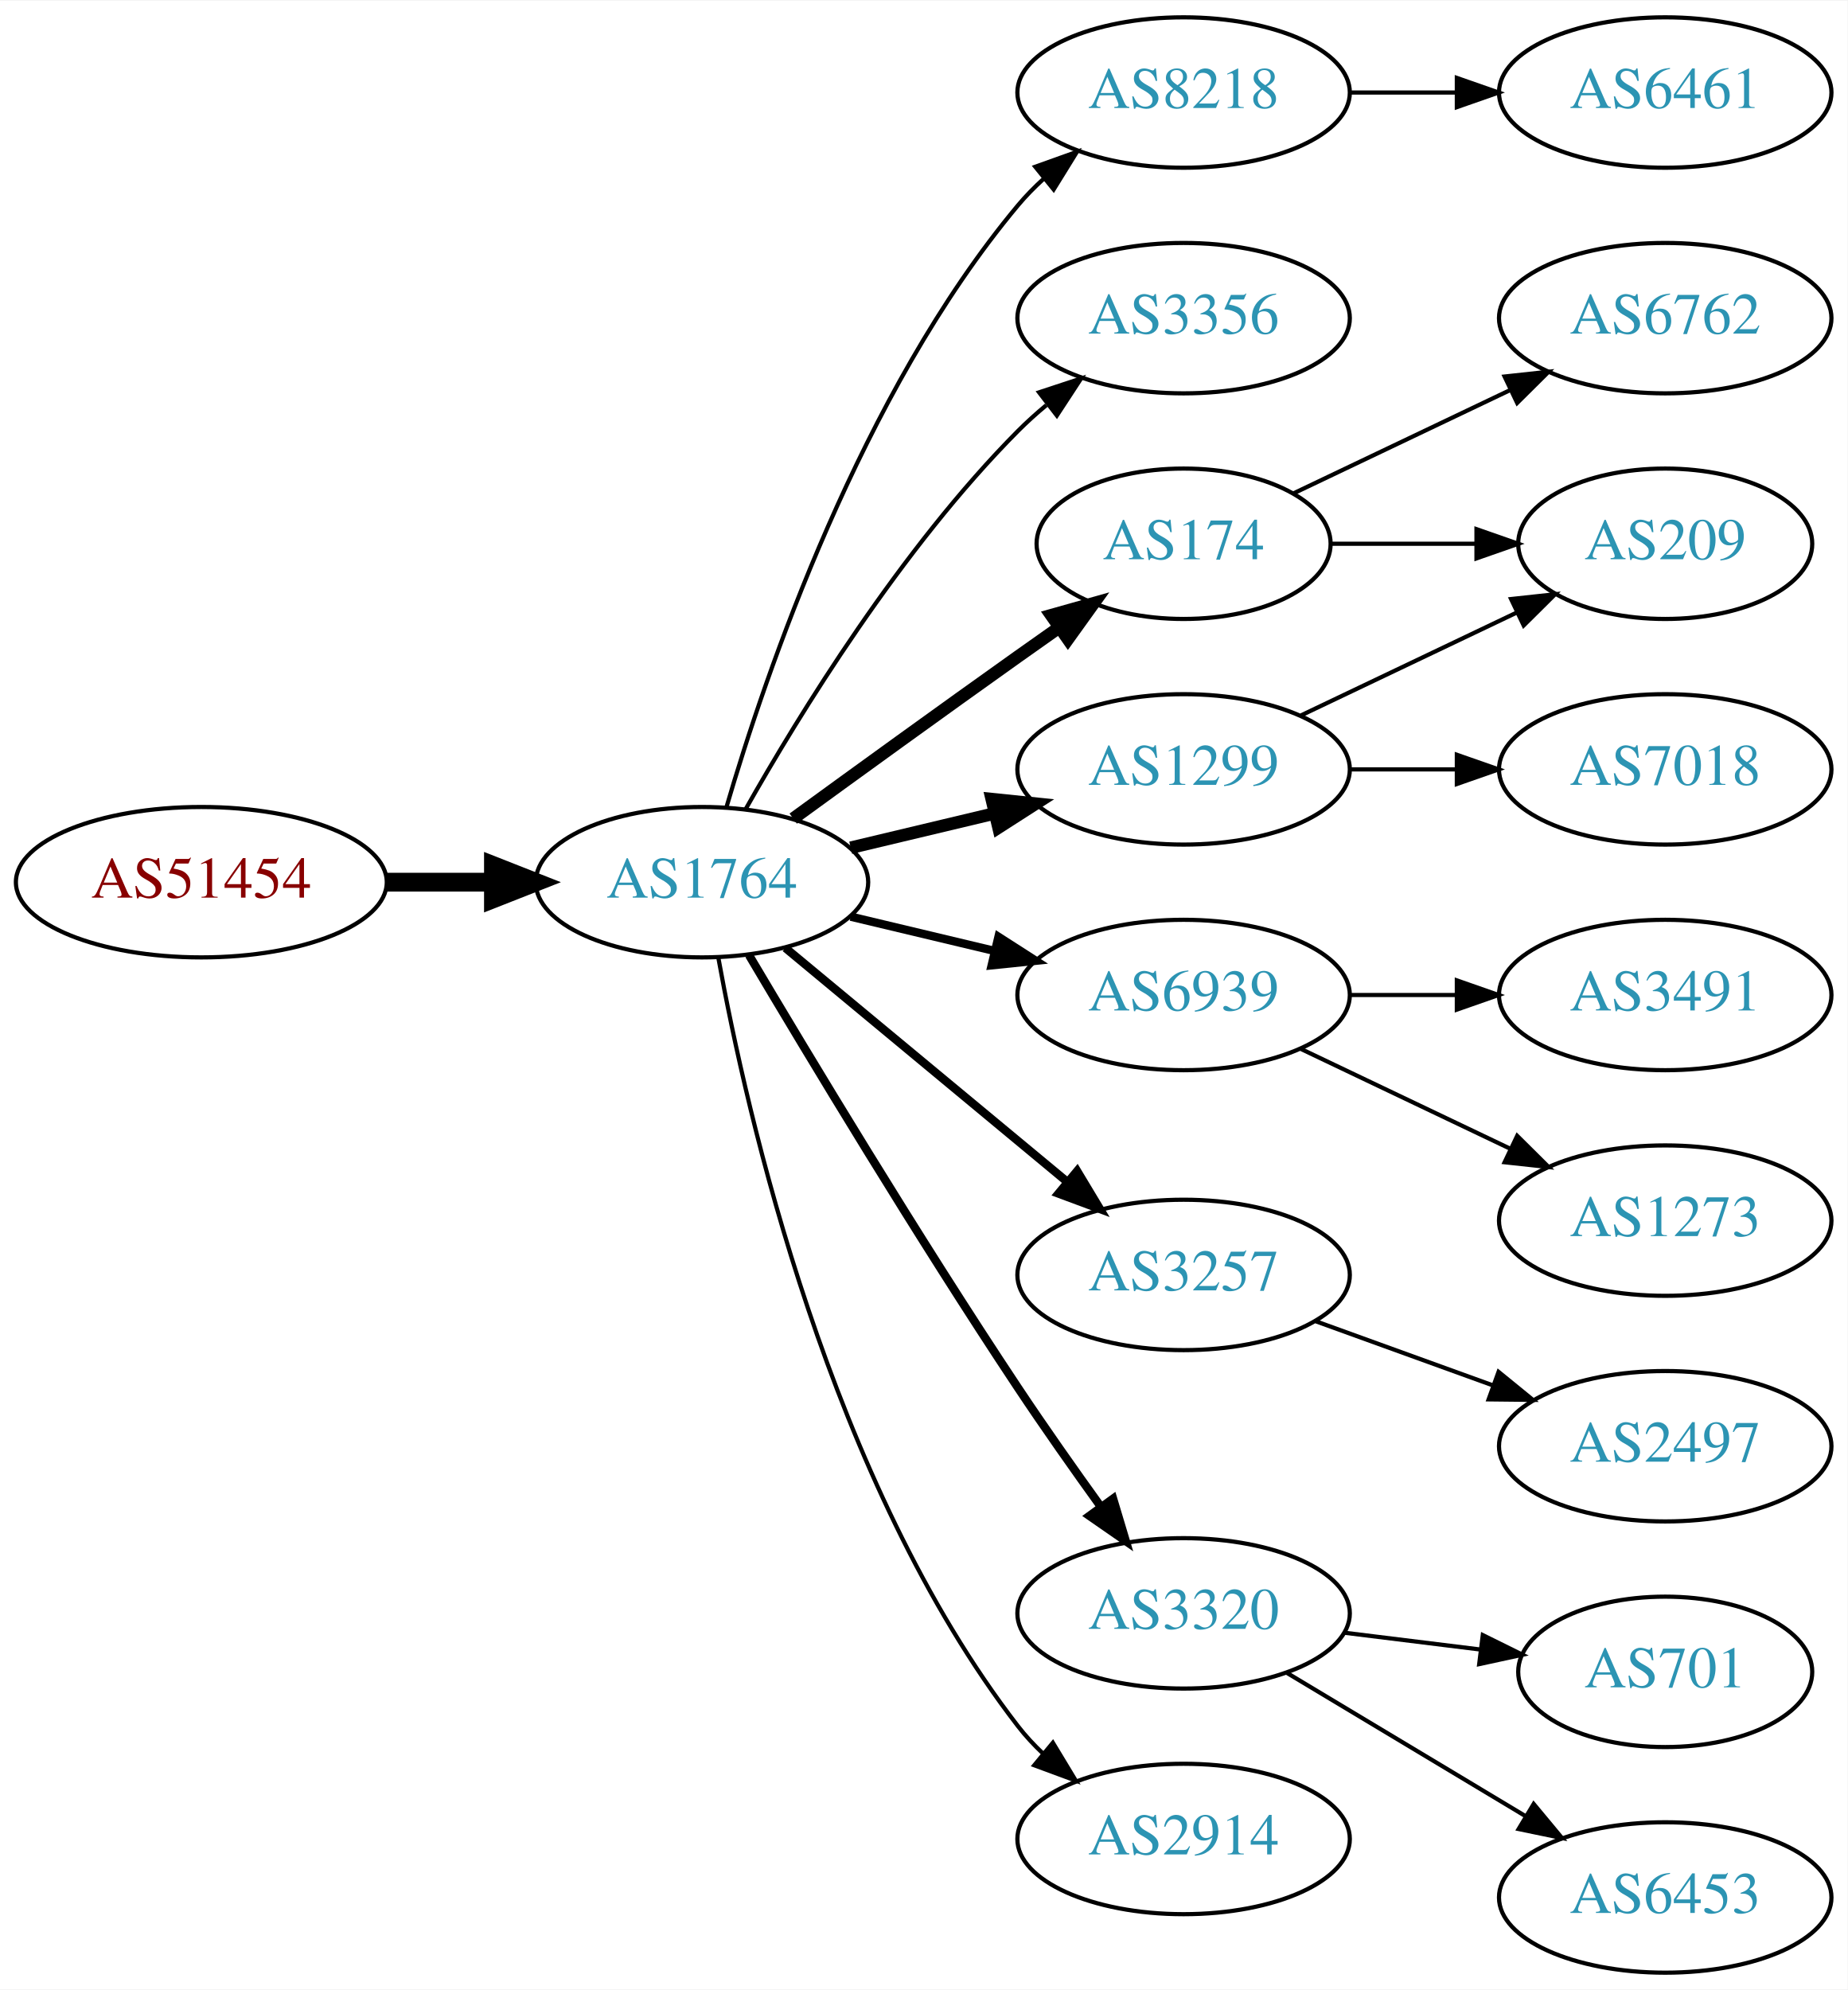
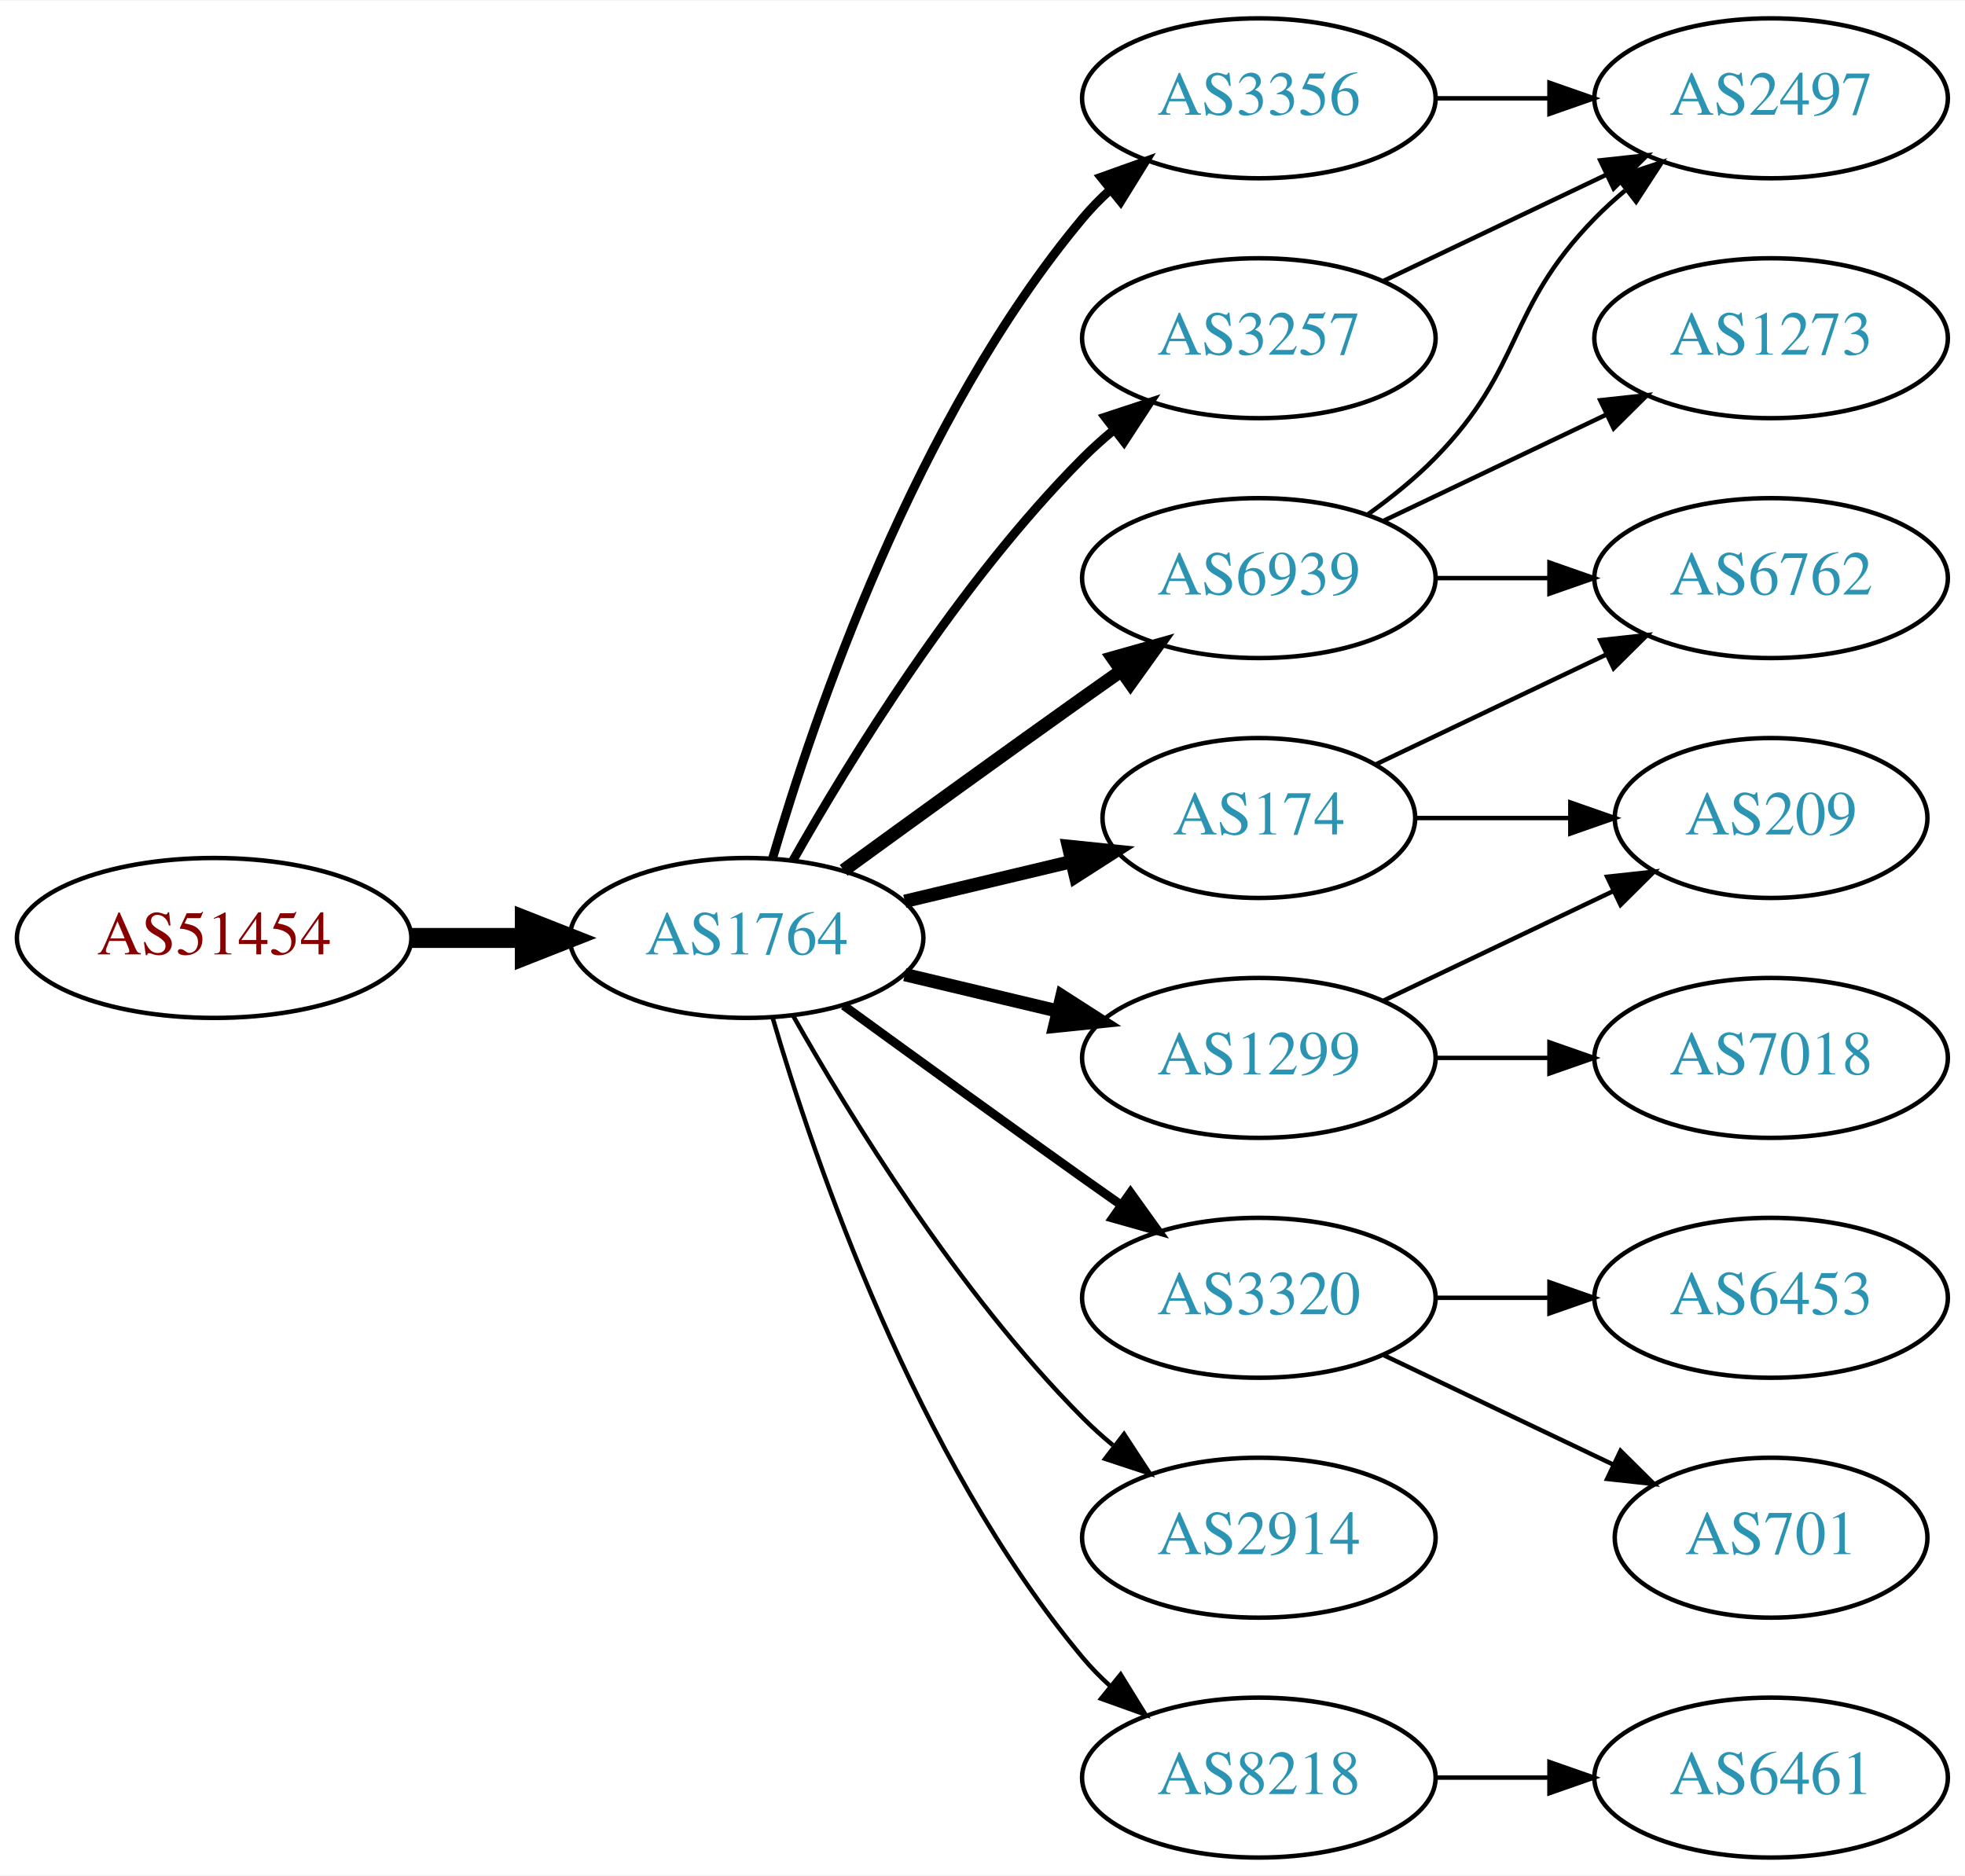
- <svg xmlns="http://www.w3.org/2000/svg" xmlns:xlink="http://www.w3.org/1999/xlink" width="442pt" height="476pt" viewBox="0.00 0.00 442.27 476.00">
-   <g id="graph0" class="graph" transform="scale(1 1) rotate(0) translate(4 472)">
-     <polygon fill="white" stroke="none" points="-4,4 -4,-472 438.271,-472 438.271,4 -4,4" />
+ <svg xmlns="http://www.w3.org/2000/svg" xmlns:xlink="http://www.w3.org/1999/xlink" width="442pt" height="422pt" viewBox="0.00 0.00 442.27 422.00">
+   <g id="graph0" class="graph" transform="scale(1 1) rotate(0) translate(4 418)">
+     <polygon fill="white" stroke="none" points="-4,4 -4,-418 438.271,-418 438.271,4 -4,4" />
    <g id="node1" class="node">
      <g id="a_node1">
        <a xlink:href="/asn/51454" xlink:title="AS51454 ~ CRIF GmbH [AT]">
-           <ellipse fill="#ffffff" stroke="black" cx="44.196" cy="-261" rx="44.393" ry="18" />
-           <text text-anchor="middle" x="44.196" y="-257.3" font-family="Times,serif" font-size="14.00" fill="#880000">AS51454</text>
+           <ellipse fill="#ffffff" stroke="black" cx="44.196" cy="-207" rx="44.393" ry="18" />
+           <text text-anchor="middle" x="44.196" y="-203.3" font-family="Times,serif" font-size="14.00" fill="#880000">AS51454</text>
        </a>
      </g>
    </g>
    <g id="node2" class="node">
      <g id="a_node2">
        <a xlink:href="/asn/1764" xlink:title="AS1764 ~ NEXTLAYER-AS [AT]">
-           <ellipse fill="#ffffff" stroke="black" cx="164.039" cy="-261" rx="39.794" ry="18" />
-           <text text-anchor="middle" x="164.039" y="-257.3" font-family="Times,serif" font-size="14.00" fill="#2c94b3">AS1764</text>
+           <ellipse fill="#ffffff" stroke="black" cx="164.039" cy="-207" rx="39.794" ry="18" />
+           <text text-anchor="middle" x="164.039" y="-203.3" font-family="Times,serif" font-size="14.00" fill="#2c94b3">AS1764</text>
        </a>
      </g>
    </g>
    <g id="edge1" class="edge">
-       <path fill="none" stroke="black" stroke-width="4.5" d="M88.407,-261C96.72,-261 105.482,-261 113.965,-261" />
-       <polygon fill="black" stroke="black" stroke-width="4.5" points="114.123,-264.938 124.123,-261 114.123,-257.063 114.123,-264.938" />
+       <path fill="none" stroke="black" stroke-width="4.5" d="M88.407,-207C96.72,-207 105.482,-207 113.965,-207" />
+       <polygon fill="black" stroke="black" stroke-width="4.5" points="114.123,-210.938 124.123,-207 114.123,-203.063 114.123,-210.938" />
    </g>
    <g id="node3" class="node">
      <g id="a_node3">
-         <a xlink:href="/asn/8218" xlink:title="AS8218 ~ legacy Neotelecoms [FR]">
-           <ellipse fill="#ffffff" stroke="black" cx="279.332" cy="-450" rx="39.794" ry="18" />
-           <text text-anchor="middle" x="279.332" y="-446.3" font-family="Times,serif" font-size="14.00" fill="#2c94b3">AS8218</text>
+         <a xlink:href="/asn/174" xlink:title="AS174 ~ Cogent Communications [US]">
+           <ellipse fill="#ffffff" stroke="black" cx="279.332" cy="-234" rx="35.194" ry="18" />
+           <text text-anchor="middle" x="279.332" y="-230.3" font-family="Times,serif" font-size="14.00" fill="#2c94b3">AS174</text>
        </a>
      </g>
    </g>
    <g id="edge2" class="edge">
-       <path fill="none" stroke="black" d="M169.913,-279.002C179.227,-310.844 202.043,-377.981 239.685,-423 241.555,-425.237 243.654,-427.374 245.88,-429.396" />
-       <polygon fill="black" stroke="black" points="243.823,-432.234 253.799,-435.804 248.227,-426.793 243.823,-432.234" />
+       <path fill="none" stroke="black" stroke-width="3" d="M199.646,-215.248C211.44,-218.058 224.745,-221.229 237.013,-224.153" />
+       <polygon fill="black" stroke="black" stroke-width="3" points="236.479,-227.624 247.018,-226.537 238.101,-220.814 236.479,-227.624" />
    </g>
    <g id="node4" class="node">
      <g id="a_node4">
+         <a xlink:href="/asn/1299" xlink:title="AS1299 ~ Telia Carrier [EU]">
+           <ellipse fill="#ffffff" stroke="black" cx="279.332" cy="-180" rx="39.794" ry="18" />
+           <text text-anchor="middle" x="279.332" y="-176.3" font-family="Times,serif" font-size="14.00" fill="#2c94b3">AS1299</text>
+         </a>
+       </g>
+     </g>
+     <g id="edge3" class="edge">
+       <path fill="none" stroke="black" stroke-width="3" d="M199.646,-198.752C210.517,-196.162 222.671,-193.265 234.114,-190.538" />
+       <polygon fill="black" stroke="black" stroke-width="3" points="235.02,-193.92 243.936,-188.197 233.397,-187.111 235.02,-193.92" />
+     </g>
+     <g id="node5" class="node">
+       <g id="a_node5">
+         <a xlink:href="/asn/6939" xlink:title="AS6939 ~ Hurricane Electric LLC [US]">
+           <ellipse fill="#ffffff" stroke="black" cx="279.332" cy="-288" rx="39.794" ry="18" />
+           <text text-anchor="middle" x="279.332" y="-284.3" font-family="Times,serif" font-size="14.00" fill="#2c94b3">AS6939</text>
+         </a>
+       </g>
+     </g>
+     <g id="edge4" class="edge">
+       <path fill="none" stroke="black" stroke-width="3" d="M185.887,-222.222C200.821,-233.091 221.435,-248.025 239.685,-261 242.506,-263.005 245.449,-265.085 248.397,-267.159" />
+       <polygon fill="black" stroke="black" stroke-width="3" points="246.424,-270.05 256.621,-272.926 250.443,-264.319 246.424,-270.05" />
+     </g>
+     <g id="node6" class="node">
+       <g id="a_node6">
+         <a xlink:href="/asn/3320" xlink:title="AS3320 ~ DTAG [DE]">
+           <ellipse fill="#ffffff" stroke="black" cx="279.332" cy="-126" rx="39.794" ry="18" />
+           <text text-anchor="middle" x="279.332" y="-122.3" font-family="Times,serif" font-size="14.00" fill="#2c94b3">AS3320</text>
+         </a>
+       </g>
+     </g>
+     <g id="edge5" class="edge">
+       <path fill="none" stroke="black" stroke-width="2" d="M185.887,-191.778C200.821,-180.909 221.435,-165.975 239.685,-153 242.506,-150.995 245.449,-148.915 248.397,-146.841" />
+       <polygon fill="black" stroke="black" stroke-width="2" points="250.443,-149.681 256.621,-141.074 246.424,-143.95 250.443,-149.681" />
+     </g>
+     <g id="node7" class="node">
+       <g id="a_node7">
+         <a xlink:href="/asn/2914" xlink:title="AS2914 ~ NTT America, Inc. [US]">
+           <ellipse fill="#ffffff" stroke="black" cx="279.332" cy="-72" rx="39.794" ry="18" />
+           <text text-anchor="middle" x="279.332" y="-68.3" font-family="Times,serif" font-size="14.00" fill="#2c94b3">AS2914</text>
+         </a>
+       </g>
+     </g>
+     <g id="edge6" class="edge">
+       <path fill="none" stroke="black" d="M174.498,-189.51C187.28,-166.904 211.712,-127.114 239.685,-99 241.796,-96.879 244.092,-94.812 246.477,-92.829" />
+       <polygon fill="black" stroke="black" points="248.993,-95.31 254.793,-86.444 244.73,-89.758 248.993,-95.31" />
+     </g>
+     <g id="node8" class="node">
+       <g id="a_node8">
        <a xlink:href="/asn/3356" xlink:title="AS3356 ~ Level 3 Parent, LLC [US]">
          <ellipse fill="#ffffff" stroke="black" cx="279.332" cy="-396" rx="39.794" ry="18" />
          <text text-anchor="middle" x="279.332" y="-392.3" font-family="Times,serif" font-size="14.00" fill="#2c94b3">AS3356</text>
        </a>
      </g>
    </g>
-     <g id="edge3" class="edge">
-       <path fill="none" stroke="black" d="M174.498,-278.49C187.28,-301.096 211.712,-340.886 239.685,-369 241.796,-371.121 244.092,-373.188 246.477,-375.171" />
-       <polygon fill="black" stroke="black" points="244.73,-378.242 254.793,-381.556 248.993,-372.69 244.73,-378.242" />
-     </g>
-     <g id="node5" class="node">
-       <g id="a_node5">
-         <a xlink:href="/asn/174" xlink:title="AS174 ~ Cogent Communications [US]">
-           <ellipse fill="#ffffff" stroke="black" cx="279.332" cy="-342" rx="35.194" ry="18" />
-           <text text-anchor="middle" x="279.332" y="-338.3" font-family="Times,serif" font-size="14.00" fill="#2c94b3">AS174</text>
-         </a>
-       </g>
-     </g>
-     <g id="edge4" class="edge">
-       <path fill="none" stroke="black" stroke-width="3" d="M185.887,-276.222C200.821,-287.091 221.435,-302.025 239.685,-315 242.895,-317.282 246.264,-319.661 249.619,-322.018" />
-       <polygon fill="black" stroke="black" stroke-width="3" points="247.631,-324.899 257.83,-327.77 251.647,-319.166 247.631,-324.899" />
-     </g>
-     <g id="node6" class="node">
-       <g id="a_node6">
-         <a xlink:href="/asn/6939" xlink:title="AS6939 ~ Hurricane Electric LLC [US]">
-           <ellipse fill="#ffffff" stroke="black" cx="279.332" cy="-234" rx="39.794" ry="18" />
-           <text text-anchor="middle" x="279.332" y="-230.3" font-family="Times,serif" font-size="14.00" fill="#2c94b3">AS6939</text>
-         </a>
-       </g>
-     </g>
-     <g id="edge5" class="edge">
-       <path fill="none" stroke="black" stroke-width="2" d="M199.646,-252.752C210.517,-250.162 222.671,-247.265 234.114,-244.538" />
-       <polygon fill="black" stroke="black" stroke-width="2" points="235.02,-247.92 243.936,-242.197 233.397,-241.111 235.02,-247.92" />
-     </g>
-     <g id="node7" class="node">
-       <g id="a_node7">
-         <a xlink:href="/asn/1299" xlink:title="AS1299 ~ Telia Carrier [EU]">
-           <ellipse fill="#ffffff" stroke="black" cx="279.332" cy="-288" rx="39.794" ry="18" />
-           <text text-anchor="middle" x="279.332" y="-284.3" font-family="Times,serif" font-size="14.00" fill="#2c94b3">AS1299</text>
-         </a>
-       </g>
-     </g>
-     <g id="edge6" class="edge">
-       <path fill="none" stroke="black" stroke-width="3" d="M199.646,-269.248C210.517,-271.838 222.671,-274.735 234.114,-277.462" />
-       <polygon fill="black" stroke="black" stroke-width="3" points="233.397,-280.889 243.936,-279.803 235.02,-274.08 233.397,-280.889" />
-     </g>
-     <g id="node8" class="node">
-       <g id="a_node8">
-         <a xlink:href="/asn/3257" xlink:title="AS3257 ~ GTT [DE]">
-           <ellipse fill="#ffffff" stroke="black" cx="279.332" cy="-167" rx="39.794" ry="18" />
-           <text text-anchor="middle" x="279.332" y="-163.3" font-family="Times,serif" font-size="14.00" fill="#2c94b3">AS3257</text>
-         </a>
-       </g>
-     </g>
    <g id="edge7" class="edge">
-       <path fill="none" stroke="black" stroke-width="2" d="M184.001,-245.267C202.464,-229.948 230.7,-206.52 251.471,-189.287" />
-       <polygon fill="black" stroke="black" stroke-width="2" points="253.846,-191.864 259.307,-182.785 249.376,-186.477 253.846,-191.864" />
+       <path fill="none" stroke="black" stroke-width="2" d="M169.913,-225.002C179.227,-256.844 202.043,-323.981 239.685,-369 241.555,-371.237 243.654,-373.374 245.88,-375.396" />
+       <polygon fill="black" stroke="black" stroke-width="2" points="243.823,-378.234 253.799,-381.804 248.227,-372.793 243.823,-378.234" />
    </g>
    <g id="node9" class="node">
      <g id="a_node9">
-         <a xlink:href="/asn/3320" xlink:title="AS3320 ~ DTAG [DE]">
-           <ellipse fill="#ffffff" stroke="black" cx="279.332" cy="-86" rx="39.794" ry="18" />
-           <text text-anchor="middle" x="279.332" y="-82.3" font-family="Times,serif" font-size="14.00" fill="#2c94b3">AS3320</text>
+         <a xlink:href="/asn/3257" xlink:title="AS3257 ~ GTT [DE]">
+           <ellipse fill="#ffffff" stroke="black" cx="279.332" cy="-342" rx="39.794" ry="18" />
+           <text text-anchor="middle" x="279.332" y="-338.3" font-family="Times,serif" font-size="14.00" fill="#2c94b3">AS3257</text>
        </a>
      </g>
    </g>
    <g id="edge8" class="edge">
-       <path fill="none" stroke="black" stroke-width="2" d="M175.303,-243.533C189.366,-219.798 215.625,-176.171 239.685,-140 245.975,-130.544 253.147,-120.368 259.591,-111.428" />
-       <polygon fill="black" stroke="black" stroke-width="2" points="262.451,-113.447 265.494,-103.298 256.786,-109.334 262.451,-113.447" />
+       <path fill="none" stroke="black" stroke-width="2" d="M174.498,-224.49C187.28,-247.096 211.712,-286.886 239.685,-315 241.796,-317.121 244.092,-319.188 246.477,-321.171" />
+       <polygon fill="black" stroke="black" stroke-width="2" points="244.73,-324.242 254.793,-327.556 248.993,-318.69 244.73,-324.242" />
    </g>
    <g id="node10" class="node">
      <g id="a_node10">
-         <a xlink:href="/asn/2914" xlink:title="AS2914 ~ NTT America, Inc. [US]">
-           <ellipse fill="#ffffff" stroke="black" cx="279.332" cy="-32" rx="39.794" ry="18" />
-           <text text-anchor="middle" x="279.332" y="-28.3" font-family="Times,serif" font-size="14.00" fill="#2c94b3">AS2914</text>
+         <a xlink:href="/asn/8218" xlink:title="AS8218 ~ legacy Neotelecoms [FR]">
+           <ellipse fill="#ffffff" stroke="black" cx="279.332" cy="-18" rx="39.794" ry="18" />
+           <text text-anchor="middle" x="279.332" y="-14.3" font-family="Times,serif" font-size="14.00" fill="#2c94b3">AS8218</text>
        </a>
      </g>
    </g>
    <g id="edge9" class="edge">
-       <path fill="none" stroke="black" d="M167.933,-243.047C174.734,-205.492 194.674,-117.299 239.685,-59 241.467,-56.692 243.501,-54.504 245.683,-52.446" />
-       <polygon fill="black" stroke="black" points="248.04,-55.039 253.519,-45.971 243.581,-49.643 248.04,-55.039" />
+       <path fill="none" stroke="black" d="M169.913,-188.998C179.227,-157.156 202.043,-90.019 239.685,-45 241.555,-42.763 243.654,-40.626 245.88,-38.604" />
+       <polygon fill="black" stroke="black" points="248.227,-41.208 253.799,-32.196 243.823,-35.766 248.227,-41.208" />
    </g>
    <g id="node11" class="node">
      <g id="a_node11">
-         <a xlink:href="/asn/6461" xlink:title="AS6461 ~ Zayo Bandwidth [US]">
-           <ellipse fill="#ffffff" stroke="black" cx="394.625" cy="-450" rx="39.794" ry="18" />
-           <text text-anchor="middle" x="394.625" y="-446.3" font-family="Times,serif" font-size="14.00" fill="#2c94b3">AS6461</text>
+         <a xlink:href="/asn/6762" xlink:title="AS6762 ~ TELECOM ITALIA SPARKLE S.p.A. [IT]">
+           <ellipse fill="#ffffff" stroke="black" cx="394.625" cy="-288" rx="39.794" ry="18" />
+           <text text-anchor="middle" x="394.625" y="-284.3" font-family="Times,serif" font-size="14.00" fill="#2c94b3">AS6762</text>
        </a>
      </g>
    </g>
    <g id="edge10" class="edge">
-       <path fill="none" stroke="black" d="M319.004,-450C327.207,-450 335.971,-450 344.503,-450" />
-       <polygon fill="black" stroke="black" points="344.742,-453.5 354.742,-450 344.742,-446.5 344.742,-453.5" />
+       <path fill="none" stroke="black" d="M305.757,-246.119C321.059,-253.413 340.783,-262.814 357.665,-270.86" />
+       <polygon fill="black" stroke="black" points="356.172,-274.026 366.705,-275.169 359.184,-267.707 356.172,-274.026" />
    </g>
    <g id="node12" class="node">
      <g id="a_node12">
-         <a xlink:href="/asn/6762" xlink:title="AS6762 ~ TELECOM ITALIA SPARKLE S.p.A. [IT]">
-           <ellipse fill="#ffffff" stroke="black" cx="394.625" cy="-396" rx="39.794" ry="18" />
-           <text text-anchor="middle" x="394.625" y="-392.3" font-family="Times,serif" font-size="14.00" fill="#2c94b3">AS6762</text>
+         <a xlink:href="/asn/209" xlink:title="AS209 ~ CenturyLink Communications, LLC [US]">
+           <ellipse fill="#ffffff" stroke="black" cx="394.625" cy="-234" rx="35.194" ry="18" />
+           <text text-anchor="middle" x="394.625" y="-230.3" font-family="Times,serif" font-size="14.00" fill="#2c94b3">AS209</text>
        </a>
      </g>
    </g>
    <g id="edge11" class="edge">
-       <path fill="none" stroke="black" d="M305.757,-354.119C321.059,-361.413 340.783,-370.814 357.665,-378.86" />
-       <polygon fill="black" stroke="black" points="356.172,-382.026 366.705,-383.169 359.184,-375.707 356.172,-382.026" />
+       <path fill="none" stroke="black" d="M314.631,-234C325.501,-234 337.678,-234 349.156,-234" />
+       <polygon fill="black" stroke="black" points="349.442,-237.5 359.442,-234 349.442,-230.5 349.442,-237.5" />
+     </g>
+     <g id="edge12" class="edge">
+       <path fill="none" stroke="black" d="M307.468,-192.934C322.9,-200.29 342.385,-209.577 358.92,-217.459" />
+       <polygon fill="black" stroke="black" points="357.729,-220.768 368.262,-221.911 360.741,-214.449 357.729,-220.768" />
    </g>
    <g id="node13" class="node">
      <g id="a_node13">
-         <a xlink:href="/asn/209" xlink:title="AS209 ~ CenturyLink Communications, LLC [US]">
-           <ellipse fill="#ffffff" stroke="black" cx="394.625" cy="-342" rx="35.194" ry="18" />
-           <text text-anchor="middle" x="394.625" y="-338.3" font-family="Times,serif" font-size="14.00" fill="#2c94b3">AS209</text>
-         </a>
-       </g>
-     </g>
-     <g id="edge12" class="edge">
-       <path fill="none" stroke="black" d="M314.631,-342C325.501,-342 337.678,-342 349.156,-342" />
-       <polygon fill="black" stroke="black" points="349.442,-345.5 359.442,-342 349.442,-338.5 349.442,-345.5" />
-     </g>
-     <g id="node14" class="node">
-       <g id="a_node14">
-         <a xlink:href="/asn/3491" xlink:title="AS3491 ~ PCCW Global, Inc. [US]">
-           <ellipse fill="#ffffff" stroke="black" cx="394.625" cy="-234" rx="39.794" ry="18" />
-           <text text-anchor="middle" x="394.625" y="-230.3" font-family="Times,serif" font-size="14.00" fill="#2c94b3">AS3491</text>
+         <a xlink:href="/asn/7018" xlink:title="AS7018 ~ AT&amp;T Services, Inc. [US]">
+           <ellipse fill="#ffffff" stroke="black" cx="394.625" cy="-180" rx="39.794" ry="18" />
+           <text text-anchor="middle" x="394.625" y="-176.3" font-family="Times,serif" font-size="14.00" fill="#2c94b3">AS7018</text>
        </a>
      </g>
    </g>
    <g id="edge13" class="edge">
-       <path fill="none" stroke="black" d="M319.004,-234C327.207,-234 335.971,-234 344.503,-234" />
-       <polygon fill="black" stroke="black" points="344.742,-237.5 354.742,-234 344.742,-230.5 344.742,-237.5" />
-     </g>
-     <g id="node15" class="node">
-       <g id="a_node15">
-         <a xlink:href="/asn/1273" xlink:title="AS1273 ~ Vodafone Group PLC [EU]">
-           <ellipse fill="#ffffff" stroke="black" cx="394.625" cy="-180" rx="39.794" ry="18" />
-           <text text-anchor="middle" x="394.625" y="-176.3" font-family="Times,serif" font-size="14.00" fill="#2c94b3">AS1273</text>
-         </a>
-       </g>
-     </g>
-     <g id="edge14" class="edge">
-       <path fill="none" stroke="black" d="M307.468,-221.066C322.462,-213.919 341.283,-204.948 357.506,-197.215" />
-       <polygon fill="black" stroke="black" points="359.188,-200.291 366.71,-192.829 356.177,-193.972 359.188,-200.291" />
-     </g>
-     <g id="edge15" class="edge">
-       <path fill="none" stroke="black" d="M307.468,-300.934C322.9,-308.29 342.385,-317.577 358.92,-325.459" />
-       <polygon fill="black" stroke="black" points="357.729,-328.768 368.262,-329.911 360.741,-322.449 357.729,-328.768" />
-     </g>
-     <g id="node16" class="node">
-       <g id="a_node16">
-         <a xlink:href="/asn/7018" xlink:title="AS7018 ~ AT&amp;T Services, Inc. [US]">
-           <ellipse fill="#ffffff" stroke="black" cx="394.625" cy="-288" rx="39.794" ry="18" />
-           <text text-anchor="middle" x="394.625" y="-284.3" font-family="Times,serif" font-size="14.00" fill="#2c94b3">AS7018</text>
-         </a>
-       </g>
+       <path fill="none" stroke="black" d="M319.004,-180C327.207,-180 335.971,-180 344.503,-180" />
+       <polygon fill="black" stroke="black" points="344.742,-183.5 354.742,-180 344.742,-176.5 344.742,-183.5" />
    </g>
    <g id="edge16" class="edge">
      <path fill="none" stroke="black" d="M319.004,-288C327.207,-288 335.971,-288 344.503,-288" />
      <polygon fill="black" stroke="black" points="344.742,-291.5 354.742,-288 344.742,-284.5 344.742,-291.5" />
    </g>
+     <g id="node14" class="node">
+       <g id="a_node14">
+         <a xlink:href="/asn/1273" xlink:title="AS1273 ~ Vodafone Group PLC [EU]">
+           <ellipse fill="#ffffff" stroke="black" cx="394.625" cy="-342" rx="39.794" ry="18" />
+           <text text-anchor="middle" x="394.625" y="-338.3" font-family="Times,serif" font-size="14.00" fill="#2c94b3">AS1273</text>
+         </a>
+       </g>
+     </g>
+     <g id="edge14" class="edge">
+       <path fill="none" stroke="black" d="M307.468,-300.934C322.462,-308.081 341.283,-317.052 357.506,-324.785" />
+       <polygon fill="black" stroke="black" points="356.177,-328.028 366.71,-329.171 359.188,-321.709 356.177,-328.028" />
+     </g>
+     <g id="node15" class="node">
+       <g id="a_node15">
+         <a xlink:href="/asn/2497" xlink:title="AS2497 ~ Internet Initiative Japan Inc. [JP]">
+           <ellipse fill="#ffffff" stroke="black" cx="394.625" cy="-396" rx="39.794" ry="18" />
+           <text text-anchor="middle" x="394.625" y="-392.3" font-family="Times,serif" font-size="14.00" fill="#2c94b3">AS2497</text>
+         </a>
+       </g>
+     </g>
+     <g id="edge15" class="edge">
+       <path fill="none" stroke="black" d="M303.926,-302.389C309.182,-306.148 314.513,-310.437 318.978,-315 339.151,-335.617 334.806,-348.383 354.978,-369 357.071,-371.139 359.354,-373.218 361.731,-375.21" />
+       <polygon fill="black" stroke="black" points="359.974,-378.275 370.031,-381.611 364.249,-372.732 359.974,-378.275" />
+     </g>
+     <g id="node16" class="node">
+       <g id="a_node16">
+         <a xlink:href="/asn/6453" xlink:title="AS6453 ~ TATA COMMUNICATIONS (AMERICA) INC [US]">
+           <ellipse fill="#ffffff" stroke="black" cx="394.625" cy="-126" rx="39.794" ry="18" />
+           <text text-anchor="middle" x="394.625" y="-122.3" font-family="Times,serif" font-size="14.00" fill="#2c94b3">AS6453</text>
+         </a>
+       </g>
+     </g>
+     <g id="edge17" class="edge">
+       <path fill="none" stroke="black" d="M319.004,-126C327.207,-126 335.971,-126 344.503,-126" />
+       <polygon fill="black" stroke="black" points="344.742,-129.5 354.742,-126 344.742,-122.5 344.742,-129.5" />
+     </g>
    <g id="node17" class="node">
      <g id="a_node17">
-         <a xlink:href="/asn/2497" xlink:title="AS2497 ~ Internet Initiative Japan Inc. [JP]">
-           <ellipse fill="#ffffff" stroke="black" cx="394.625" cy="-126" rx="39.794" ry="18" />
-           <text text-anchor="middle" x="394.625" y="-122.3" font-family="Times,serif" font-size="14.00" fill="#2c94b3">AS2497</text>
-         </a>
-       </g>
-     </g>
-     <g id="edge17" class="edge">
-       <path fill="none" stroke="black" d="M310.99,-155.905C323.963,-151.21 339.256,-145.676 353.137,-140.652" />
-       <polygon fill="black" stroke="black" points="354.729,-143.798 362.941,-137.104 352.347,-137.216 354.729,-143.798" />
-     </g>
-     <g id="node18" class="node">
-       <g id="a_node18">
-         <a xlink:href="/asn/6453" xlink:title="AS6453 ~ TATA COMMUNICATIONS (AMERICA) INC [US]">
-           <ellipse fill="#ffffff" stroke="black" cx="394.625" cy="-18" rx="39.794" ry="18" />
-           <text text-anchor="middle" x="394.625" y="-14.3" font-family="Times,serif" font-size="14.00" fill="#2c94b3">AS6453</text>
-         </a>
-       </g>
-     </g>
-     <g id="edge18" class="edge">
-       <path fill="none" stroke="black" d="M304.082,-71.745C320.698,-61.771 343.094,-48.329 361.331,-37.383" />
-       <polygon fill="black" stroke="black" points="363.133,-40.384 369.906,-32.236 359.531,-34.382 363.133,-40.384" />
-     </g>
-     <g id="node19" class="node">
-       <g id="a_node19">
        <a xlink:href="/asn/701" xlink:title="AS701 ~ UUNET [US]">
          <ellipse fill="#ffffff" stroke="black" cx="394.625" cy="-72" rx="35.194" ry="18" />
          <text text-anchor="middle" x="394.625" y="-68.3" font-family="Times,serif" font-size="14.00" fill="#2c94b3">AS701</text>
        </a>
      </g>
    </g>
+     <g id="edge18" class="edge">
+       <path fill="none" stroke="black" d="M307.468,-113.066C322.9,-105.71 342.385,-96.423 358.92,-88.541" />
+       <polygon fill="black" stroke="black" points="360.741,-91.551 368.262,-84.089 357.729,-85.232 360.741,-91.551" />
+     </g>
+     <g id="edge20" class="edge">
+       <path fill="none" stroke="black" d="M319.004,-396C327.207,-396 335.971,-396 344.503,-396" />
+       <polygon fill="black" stroke="black" points="344.742,-399.5 354.742,-396 344.742,-392.5 344.742,-399.5" />
+     </g>
    <g id="edge19" class="edge">
-       <path fill="none" stroke="black" d="M317.742,-81.377C328.194,-80.085 339.638,-78.671 350.397,-77.342" />
-       <polygon fill="black" stroke="black" points="350.952,-80.8 360.447,-76.1 350.094,-73.853 350.952,-80.8" />
+       <path fill="none" stroke="black" d="M307.468,-354.934C322.462,-362.081 341.283,-371.052 357.506,-378.785" />
+       <polygon fill="black" stroke="black" points="356.177,-382.028 366.71,-383.171 359.188,-375.709 356.177,-382.028" />
+     </g>
+     <g id="node18" class="node">
+       <g id="a_node18">
+         <a xlink:href="/asn/6461" xlink:title="AS6461 ~ Zayo Bandwidth [US]">
+           <ellipse fill="#ffffff" stroke="black" cx="394.625" cy="-18" rx="39.794" ry="18" />
+           <text text-anchor="middle" x="394.625" y="-14.3" font-family="Times,serif" font-size="14.00" fill="#2c94b3">AS6461</text>
+         </a>
+       </g>
+     </g>
+     <g id="edge21" class="edge">
+       <path fill="none" stroke="black" d="M319.004,-18C327.207,-18 335.971,-18 344.503,-18" />
+       <polygon fill="black" stroke="black" points="344.742,-21.5 354.742,-18 344.742,-14.5 344.742,-21.5" />
    </g>
  </g>
</svg>
